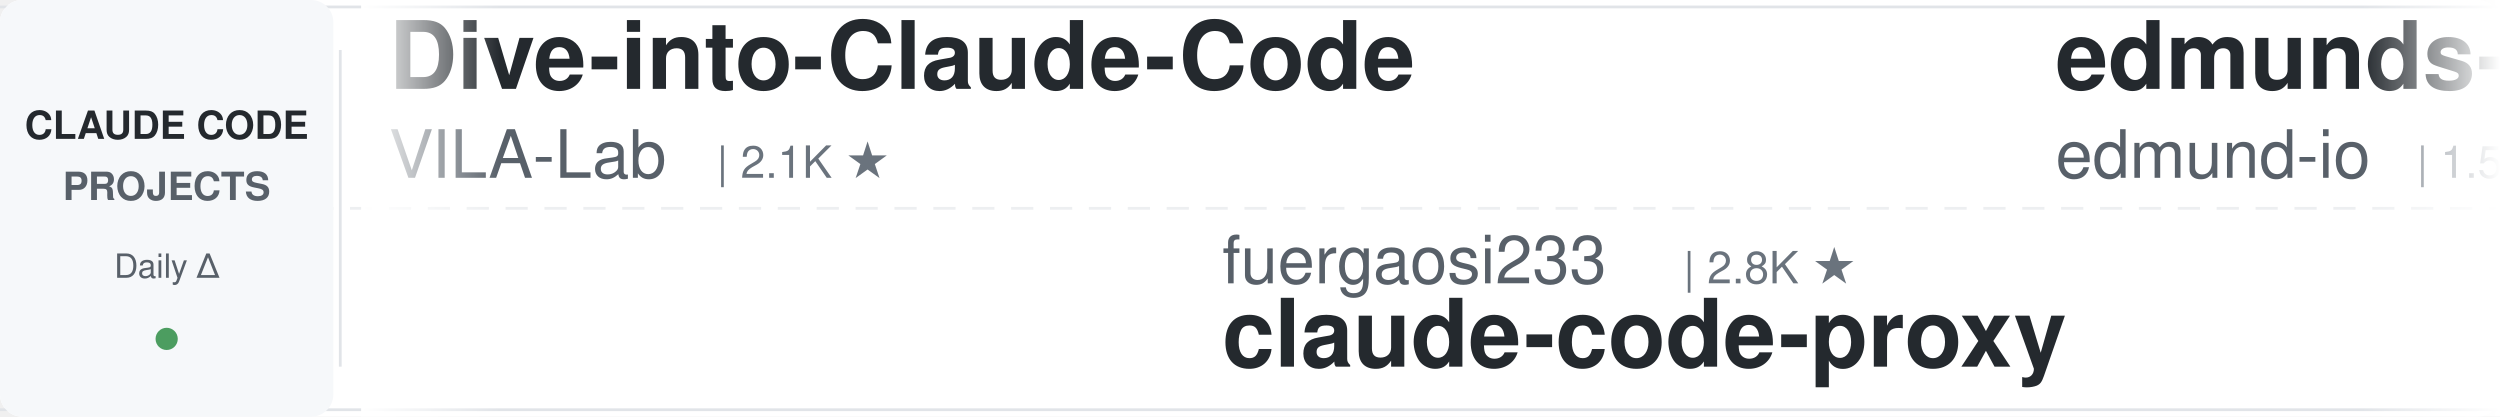
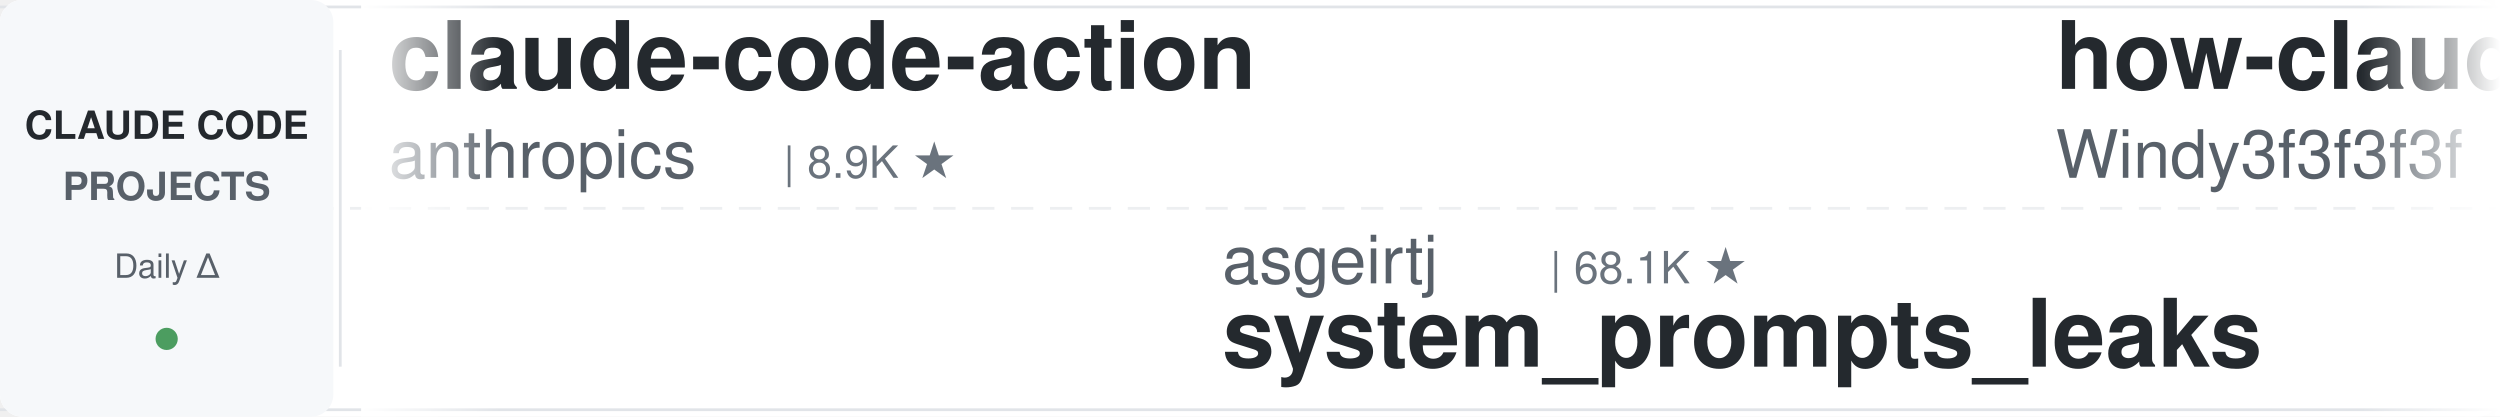
<svg xmlns="http://www.w3.org/2000/svg" width="900" height="150">
  <defs>
    <linearGradient id="leftFade" x1="0%" y1="0%" x2="100%" y2="0%">
      <stop offset="0%" style="stop-color:#ffffff;stop-opacity:1" />
      <stop offset="100%" style="stop-color:#ffffff;stop-opacity:0" />
    </linearGradient>
    <linearGradient id="rightFade" x1="0%" y1="0%" x2="100%" y2="0%">
      <stop offset="0%" style="stop-color:#ffffff;stop-opacity:0" />
      <stop offset="100%" style="stop-color:#ffffff;stop-opacity:1" />
    </linearGradient>
  </defs>
  <rect width="900" height="150" fill="#ffffff" rx="8" />
  <rect x="0" y="2" width="900" height="1" fill="#e1e4e8" />
  <rect x="0" y="147" width="900" height="1" fill="#e1e4e8" />
  <line x1="0" y1="75" x2="900" y2="75" stroke="#e1e4e8" stroke-width="1" stroke-dasharray="8 6" opacity="0.6" />
  <rect x="0" y="0" width="120" height="150" fill="#f6f8fa" rx="8" />
  <text x="60" y="50" font-family="-apple-system, BlinkMacSystemFont, 'Segoe UI', Helvetica, Arial, sans-serif" font-size="14" font-weight="600" fill="#24292e" text-anchor="middle">CLAUDE CODE</text>
  <text x="60" y="72" font-family="-apple-system, BlinkMacSystemFont, 'Segoe UI', Helvetica, Arial, sans-serif" font-size="14" font-weight="600" fill="#586069" text-anchor="middle">PROJECTS</text>
  <text x="60" y="100" font-family="-apple-system, BlinkMacSystemFont, 'Segoe UI', Helvetica, Arial, sans-serif" font-size="12" font-weight="500" fill="#586069" text-anchor="middle">Daily Δ</text>
  <circle cx="60" cy="122" r="4" fill="#22863a" opacity="0.8" />
  <rect x="122" y="18" width="1" height="114" fill="#e1e4e8" />
  <clipPath id="tickerClip">
    <rect x="130" y="0" width="770" height="150" />
  </clipPath>
  <g clip-path="url(#tickerClip)">
    <g id="tickerItems">
      <animateTransform attributeName="transform" attributeType="XML" type="translate" from="0 0" to="-3000 0" dur="54s" repeatCount="indefinite" />
      <g transform="translate(0, 0)">
-         <text x="140" y="32" font-family="-apple-system, BlinkMacSystemFont, 'Segoe UI', Helvetica, Arial, sans-serif" font-size="34" font-weight="600" fill="#24292e">Dive-into-Claude-Code</text>
-         <text x="140" y="64" font-family="-apple-system, BlinkMacSystemFont, 'Segoe UI', Helvetica, Arial, sans-serif" font-size="24" font-weight="400" fill="#586069">VILA-Lab</text>
-         <text x="258" y="64" font-family="-apple-system, BlinkMacSystemFont, 'Segoe UI', Helvetica, Arial, sans-serif" font-size="16" font-weight="500" fill="#6a737d">| 2.1K ★</text>
+         <text x="140" y="32" font-family="-apple-system, BlinkMacSystemFont, 'Segoe UI', Helvetica, Arial, sans-serif" font-size="34" font-weight="600" fill="#24292e">claude-code-action</text>
+         <text x="140" y="64" font-family="-apple-system, BlinkMacSystemFont, 'Segoe UI', Helvetica, Arial, sans-serif" font-size="24" font-weight="400" fill="#586069">anthropics</text>
+         <text x="282" y="64" font-family="-apple-system, BlinkMacSystemFont, 'Segoe UI', Helvetica, Arial, sans-serif" font-size="16" font-weight="500" fill="#6a737d">| 8.9K ★</text>
      </g>
      <g transform="translate(300, 0)">
-         <text x="140" y="102" font-family="-apple-system, BlinkMacSystemFont, 'Segoe UI', Helvetica, Arial, sans-serif" font-size="24" font-weight="400" fill="#586069">fuergaosi233</text>
-         <text x="306" y="102" font-family="-apple-system, BlinkMacSystemFont, 'Segoe UI', Helvetica, Arial, sans-serif" font-size="16" font-weight="500" fill="#6a737d">| 2.8K ★</text>
-         <text x="140" y="132" font-family="-apple-system, BlinkMacSystemFont, 'Segoe UI', Helvetica, Arial, sans-serif" font-size="34" font-weight="600" fill="#24292e">claude-code-proxy</text>
+         <text x="140" y="102" font-family="-apple-system, BlinkMacSystemFont, 'Segoe UI', Helvetica, Arial, sans-serif" font-size="24" font-weight="400" fill="#586069">asgeirtj</text>
+         <text x="258" y="102" font-family="-apple-system, BlinkMacSystemFont, 'Segoe UI', Helvetica, Arial, sans-serif" font-size="16" font-weight="500" fill="#6a737d">| 68.1K ★</text>
+         <text x="140" y="132" font-family="-apple-system, BlinkMacSystemFont, 'Segoe UI', Helvetica, Arial, sans-serif" font-size="34" font-weight="600" fill="#24292e">system_prompts_leaks</text>
      </g>
      <g transform="translate(600, 0)">
-         <text x="140" y="32" font-family="-apple-system, BlinkMacSystemFont, 'Segoe UI', Helvetica, Arial, sans-serif" font-size="34" font-weight="600" fill="#24292e">edmunds-claude-code</text>
-         <text x="140" y="64" font-family="-apple-system, BlinkMacSystemFont, 'Segoe UI', Helvetica, Arial, sans-serif" font-size="24" font-weight="400" fill="#586069">edmund-io</text>
-         <text x="270" y="64" font-family="-apple-system, BlinkMacSystemFont, 'Segoe UI', Helvetica, Arial, sans-serif" font-size="16" font-weight="500" fill="#6a737d">| 1.5K ★</text>
+         <text x="140" y="32" font-family="-apple-system, BlinkMacSystemFont, 'Segoe UI', Helvetica, Arial, sans-serif" font-size="34" font-weight="600" fill="#24292e">how-claude-code-works</text>
+         <text x="140" y="64" font-family="-apple-system, BlinkMacSystemFont, 'Segoe UI', Helvetica, Arial, sans-serif" font-size="24" font-weight="400" fill="#586069">Windy3f3f3f3f</text>
+         <text x="318" y="64" font-family="-apple-system, BlinkMacSystemFont, 'Segoe UI', Helvetica, Arial, sans-serif" font-size="16" font-weight="500" fill="#6a737d">| 3.7K ★</text>
      </g>
      <g transform="translate(900, 0)">
+         <text x="140" y="102" font-family="-apple-system, BlinkMacSystemFont, 'Segoe UI', Helvetica, Arial, sans-serif" font-size="24" font-weight="400" fill="#586069">centminmod</text>
+         <text x="282" y="102" font-family="-apple-system, BlinkMacSystemFont, 'Segoe UI', Helvetica, Arial, sans-serif" font-size="16" font-weight="500" fill="#6a737d">| 2.6K ★</text>
+         <text x="140" y="132" font-family="-apple-system, BlinkMacSystemFont, 'Segoe UI', Helvetica, Arial, sans-serif" font-size="34" font-weight="600" fill="#24292e">my-claude-code-setup</text>
+       </g>
+       <g transform="translate(1200, 0)">
+         <text x="140" y="32" font-family="-apple-system, BlinkMacSystemFont, 'Segoe UI', Helvetica, Arial, sans-serif" font-size="34" font-weight="600" fill="#24292e">Claude-Code-Source-Study</text>
+         <text x="140" y="64" font-family="-apple-system, BlinkMacSystemFont, 'Segoe UI', Helvetica, Arial, sans-serif" font-size="24" font-weight="400" fill="#586069">luyao618</text>
+         <text x="258" y="64" font-family="-apple-system, BlinkMacSystemFont, 'Segoe UI', Helvetica, Arial, sans-serif" font-size="16" font-weight="500" fill="#6a737d">| 1.7K ★</text>
+       </g>
+       <g transform="translate(1500, 0)">
        <text x="140" y="102" font-family="-apple-system, BlinkMacSystemFont, 'Segoe UI', Helvetica, Arial, sans-serif" font-size="24" font-weight="400" fill="#586069">anthropics</text>
        <text x="282" y="102" font-family="-apple-system, BlinkMacSystemFont, 'Segoe UI', Helvetica, Arial, sans-serif" font-size="16" font-weight="500" fill="#6a737d">| 988 ★</text>
        <text x="140" y="132" font-family="-apple-system, BlinkMacSystemFont, 'Segoe UI', Helvetica, Arial, sans-serif" font-size="34" font-weight="600" fill="#24292e">claude-code-base-action</text>
      </g>
-       <g transform="translate(1200, 0)">
-         <text x="140" y="32" font-family="-apple-system, BlinkMacSystemFont, 'Segoe UI', Helvetica, Arial, sans-serif" font-size="34" font-weight="600" fill="#24292e">claude-code-workflows</text>
-         <text x="140" y="64" font-family="-apple-system, BlinkMacSystemFont, 'Segoe UI', Helvetica, Arial, sans-serif" font-size="24" font-weight="400" fill="#586069">OneRedOak</text>
-         <text x="270" y="64" font-family="-apple-system, BlinkMacSystemFont, 'Segoe UI', Helvetica, Arial, sans-serif" font-size="16" font-weight="500" fill="#6a737d">| 3.9K ★</text>
-       </g>
-       <g transform="translate(1500, 0)">
-         <text x="140" y="102" font-family="-apple-system, BlinkMacSystemFont, 'Segoe UI', Helvetica, Arial, sans-serif" font-size="24" font-weight="400" fill="#586069">https-deeplearning-ai</text>
-         <text x="414" y="102" font-family="-apple-system, BlinkMacSystemFont, 'Segoe UI', Helvetica, Arial, sans-serif" font-size="16" font-weight="500" fill="#6a737d">| 553 ★</text>
-         <text x="140" y="132" font-family="-apple-system, BlinkMacSystemFont, 'Segoe UI', Helvetica, Arial, sans-serif" font-size="34" font-weight="600" fill="#24292e">sc-claude-code-files</text>
-       </g>
      <g transform="translate(1800, 0)">
-         <text x="140" y="32" font-family="-apple-system, BlinkMacSystemFont, 'Segoe UI', Helvetica, Arial, sans-serif" font-size="34" font-weight="600" fill="#24292e">claude-code-ultimate-gui...</text>
-         <text x="140" y="64" font-family="-apple-system, BlinkMacSystemFont, 'Segoe UI', Helvetica, Arial, sans-serif" font-size="24" font-weight="400" fill="#586069">FlorianBruniaux</text>
-         <text x="342" y="64" font-family="-apple-system, BlinkMacSystemFont, 'Segoe UI', Helvetica, Arial, sans-serif" font-size="16" font-weight="500" fill="#6a737d">| 6.0K ★</text>
+         <text x="140" y="32" font-family="-apple-system, BlinkMacSystemFont, 'Segoe UI', Helvetica, Arial, sans-serif" font-size="34" font-weight="600" fill="#24292e">ECC</text>
+         <text x="140" y="64" font-family="-apple-system, BlinkMacSystemFont, 'Segoe UI', Helvetica, Arial, sans-serif" font-size="24" font-weight="400" fill="#586069">affaan-m</text>
+         <text x="258" y="64" font-family="-apple-system, BlinkMacSystemFont, 'Segoe UI', Helvetica, Arial, sans-serif" font-size="16" font-weight="500" fill="#6a737d">| 266.0K ★</text>
      </g>
      <g transform="translate(2100, 0)">
-         <text x="140" y="102" font-family="-apple-system, BlinkMacSystemFont, 'Segoe UI', Helvetica, Arial, sans-serif" font-size="24" font-weight="400" fill="#586069">kodu-ai</text>
-         <text x="246" y="102" font-family="-apple-system, BlinkMacSystemFont, 'Segoe UI', Helvetica, Arial, sans-serif" font-size="16" font-weight="500" fill="#6a737d">| 5.2K ★</text>
-         <text x="140" y="132" font-family="-apple-system, BlinkMacSystemFont, 'Segoe UI', Helvetica, Arial, sans-serif" font-size="34" font-weight="600" fill="#24292e">claude-coder</text>
+         <text x="140" y="102" font-family="-apple-system, BlinkMacSystemFont, 'Segoe UI', Helvetica, Arial, sans-serif" font-size="24" font-weight="400" fill="#586069">1rgs</text>
+         <text x="210" y="102" font-family="-apple-system, BlinkMacSystemFont, 'Segoe UI', Helvetica, Arial, sans-serif" font-size="16" font-weight="500" fill="#6a737d">| 3.7K ★</text>
+         <text x="140" y="132" font-family="-apple-system, BlinkMacSystemFont, 'Segoe UI', Helvetica, Arial, sans-serif" font-size="34" font-weight="600" fill="#24292e">claude-code-proxy</text>
      </g>
      <g transform="translate(2400, 0)">
-         <text x="140" y="32" font-family="-apple-system, BlinkMacSystemFont, 'Segoe UI', Helvetica, Arial, sans-serif" font-size="34" font-weight="600" fill="#24292e">claude-code-hooks-master...</text>
-         <text x="140" y="64" font-family="-apple-system, BlinkMacSystemFont, 'Segoe UI', Helvetica, Arial, sans-serif" font-size="24" font-weight="400" fill="#586069">disler</text>
-         <text x="234" y="64" font-family="-apple-system, BlinkMacSystemFont, 'Segoe UI', Helvetica, Arial, sans-serif" font-size="16" font-weight="500" fill="#6a737d">| 3.9K ★</text>
+         <text x="140" y="32" font-family="-apple-system, BlinkMacSystemFont, 'Segoe UI', Helvetica, Arial, sans-serif" font-size="34" font-weight="600" fill="#24292e">ralph-claude-code</text>
+         <text x="140" y="64" font-family="-apple-system, BlinkMacSystemFont, 'Segoe UI', Helvetica, Arial, sans-serif" font-size="24" font-weight="400" fill="#586069">frankbria</text>
+         <text x="270" y="64" font-family="-apple-system, BlinkMacSystemFont, 'Segoe UI', Helvetica, Arial, sans-serif" font-size="16" font-weight="500" fill="#6a737d">| 9.6K ★</text>
      </g>
      <g transform="translate(2700, 0)">
-         <text x="140" y="102" font-family="-apple-system, BlinkMacSystemFont, 'Segoe UI', Helvetica, Arial, sans-serif" font-size="24" font-weight="400" fill="#586069">Piebald-AI</text>
-         <text x="282" y="102" font-family="-apple-system, BlinkMacSystemFont, 'Segoe UI', Helvetica, Arial, sans-serif" font-size="16" font-weight="500" fill="#6a737d">| 12.7K ★</text>
-         <text x="140" y="132" font-family="-apple-system, BlinkMacSystemFont, 'Segoe UI', Helvetica, Arial, sans-serif" font-size="34" font-weight="600" fill="#24292e">claude-code-system-promp...</text>
+         <text x="140" y="102" font-family="-apple-system, BlinkMacSystemFont, 'Segoe UI', Helvetica, Arial, sans-serif" font-size="24" font-weight="400" fill="#586069">FlorianBruniaux</text>
+         <text x="342" y="102" font-family="-apple-system, BlinkMacSystemFont, 'Segoe UI', Helvetica, Arial, sans-serif" font-size="16" font-weight="500" fill="#6a737d">| 6.0K ★</text>
+         <text x="140" y="132" font-family="-apple-system, BlinkMacSystemFont, 'Segoe UI', Helvetica, Arial, sans-serif" font-size="34" font-weight="600" fill="#24292e">claude-code-ultimate-gui...</text>
      </g>
      <g transform="translate(3000, 0)">
-         <text x="140" y="32" font-family="-apple-system, BlinkMacSystemFont, 'Segoe UI', Helvetica, Arial, sans-serif" font-size="34" font-weight="600" fill="#24292e">Dive-into-Claude-Code</text>
-         <text x="140" y="64" font-family="-apple-system, BlinkMacSystemFont, 'Segoe UI', Helvetica, Arial, sans-serif" font-size="24" font-weight="400" fill="#586069">VILA-Lab</text>
-         <text x="258" y="64" font-family="-apple-system, BlinkMacSystemFont, 'Segoe UI', Helvetica, Arial, sans-serif" font-size="16" font-weight="500" fill="#6a737d">| 2.1K ★</text>
+         <text x="140" y="32" font-family="-apple-system, BlinkMacSystemFont, 'Segoe UI', Helvetica, Arial, sans-serif" font-size="34" font-weight="600" fill="#24292e">claude-code-action</text>
+         <text x="140" y="64" font-family="-apple-system, BlinkMacSystemFont, 'Segoe UI', Helvetica, Arial, sans-serif" font-size="24" font-weight="400" fill="#586069">anthropics</text>
+         <text x="282" y="64" font-family="-apple-system, BlinkMacSystemFont, 'Segoe UI', Helvetica, Arial, sans-serif" font-size="16" font-weight="500" fill="#6a737d">| 8.9K ★</text>
      </g>
      <g transform="translate(3300, 0)">
-         <text x="140" y="102" font-family="-apple-system, BlinkMacSystemFont, 'Segoe UI', Helvetica, Arial, sans-serif" font-size="24" font-weight="400" fill="#586069">fuergaosi233</text>
-         <text x="306" y="102" font-family="-apple-system, BlinkMacSystemFont, 'Segoe UI', Helvetica, Arial, sans-serif" font-size="16" font-weight="500" fill="#6a737d">| 2.8K ★</text>
-         <text x="140" y="132" font-family="-apple-system, BlinkMacSystemFont, 'Segoe UI', Helvetica, Arial, sans-serif" font-size="34" font-weight="600" fill="#24292e">claude-code-proxy</text>
+         <text x="140" y="102" font-family="-apple-system, BlinkMacSystemFont, 'Segoe UI', Helvetica, Arial, sans-serif" font-size="24" font-weight="400" fill="#586069">asgeirtj</text>
+         <text x="258" y="102" font-family="-apple-system, BlinkMacSystemFont, 'Segoe UI', Helvetica, Arial, sans-serif" font-size="16" font-weight="500" fill="#6a737d">| 68.1K ★</text>
+         <text x="140" y="132" font-family="-apple-system, BlinkMacSystemFont, 'Segoe UI', Helvetica, Arial, sans-serif" font-size="34" font-weight="600" fill="#24292e">system_prompts_leaks</text>
      </g>
      <g transform="translate(3600, 0)">
-         <text x="140" y="32" font-family="-apple-system, BlinkMacSystemFont, 'Segoe UI', Helvetica, Arial, sans-serif" font-size="34" font-weight="600" fill="#24292e">edmunds-claude-code</text>
-         <text x="140" y="64" font-family="-apple-system, BlinkMacSystemFont, 'Segoe UI', Helvetica, Arial, sans-serif" font-size="24" font-weight="400" fill="#586069">edmund-io</text>
-         <text x="270" y="64" font-family="-apple-system, BlinkMacSystemFont, 'Segoe UI', Helvetica, Arial, sans-serif" font-size="16" font-weight="500" fill="#6a737d">| 1.5K ★</text>
+         <text x="140" y="32" font-family="-apple-system, BlinkMacSystemFont, 'Segoe UI', Helvetica, Arial, sans-serif" font-size="34" font-weight="600" fill="#24292e">how-claude-code-works</text>
+         <text x="140" y="64" font-family="-apple-system, BlinkMacSystemFont, 'Segoe UI', Helvetica, Arial, sans-serif" font-size="24" font-weight="400" fill="#586069">Windy3f3f3f3f</text>
+         <text x="318" y="64" font-family="-apple-system, BlinkMacSystemFont, 'Segoe UI', Helvetica, Arial, sans-serif" font-size="16" font-weight="500" fill="#6a737d">| 3.7K ★</text>
      </g>
      <g transform="translate(3900, 0)">
-         <text x="140" y="102" font-family="-apple-system, BlinkMacSystemFont, 'Segoe UI', Helvetica, Arial, sans-serif" font-size="24" font-weight="400" fill="#586069">anthropics</text>
-         <text x="282" y="102" font-family="-apple-system, BlinkMacSystemFont, 'Segoe UI', Helvetica, Arial, sans-serif" font-size="16" font-weight="500" fill="#6a737d">| 988 ★</text>
-         <text x="140" y="132" font-family="-apple-system, BlinkMacSystemFont, 'Segoe UI', Helvetica, Arial, sans-serif" font-size="34" font-weight="600" fill="#24292e">claude-code-base-action</text>
+         <text x="140" y="102" font-family="-apple-system, BlinkMacSystemFont, 'Segoe UI', Helvetica, Arial, sans-serif" font-size="24" font-weight="400" fill="#586069">centminmod</text>
+         <text x="282" y="102" font-family="-apple-system, BlinkMacSystemFont, 'Segoe UI', Helvetica, Arial, sans-serif" font-size="16" font-weight="500" fill="#6a737d">| 2.6K ★</text>
+         <text x="140" y="132" font-family="-apple-system, BlinkMacSystemFont, 'Segoe UI', Helvetica, Arial, sans-serif" font-size="34" font-weight="600" fill="#24292e">my-claude-code-setup</text>
      </g>
    </g>
  </g>
  <rect x="130" y="0" width="50" height="150" fill="url(#leftFade)" />
  <rect x="850" y="0" width="50" height="150" fill="url(#rightFade)" />
</svg>
